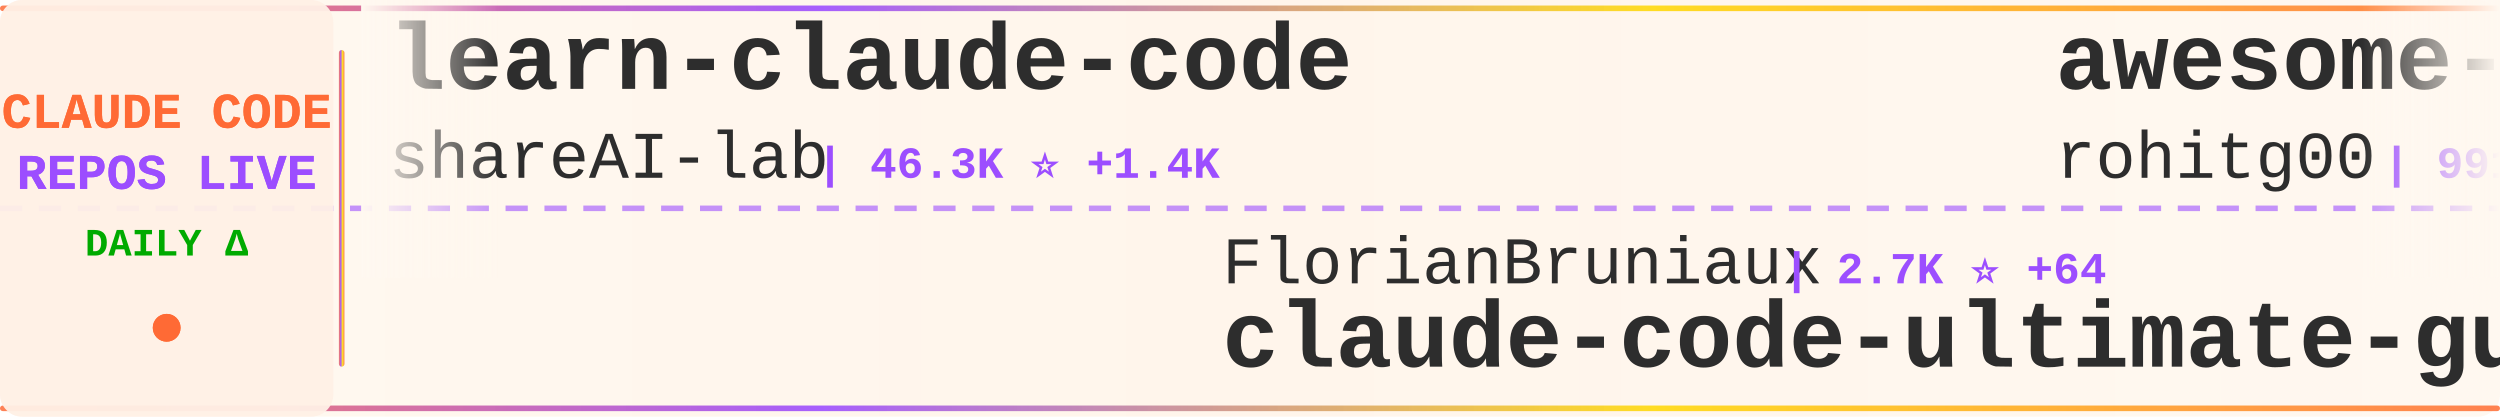
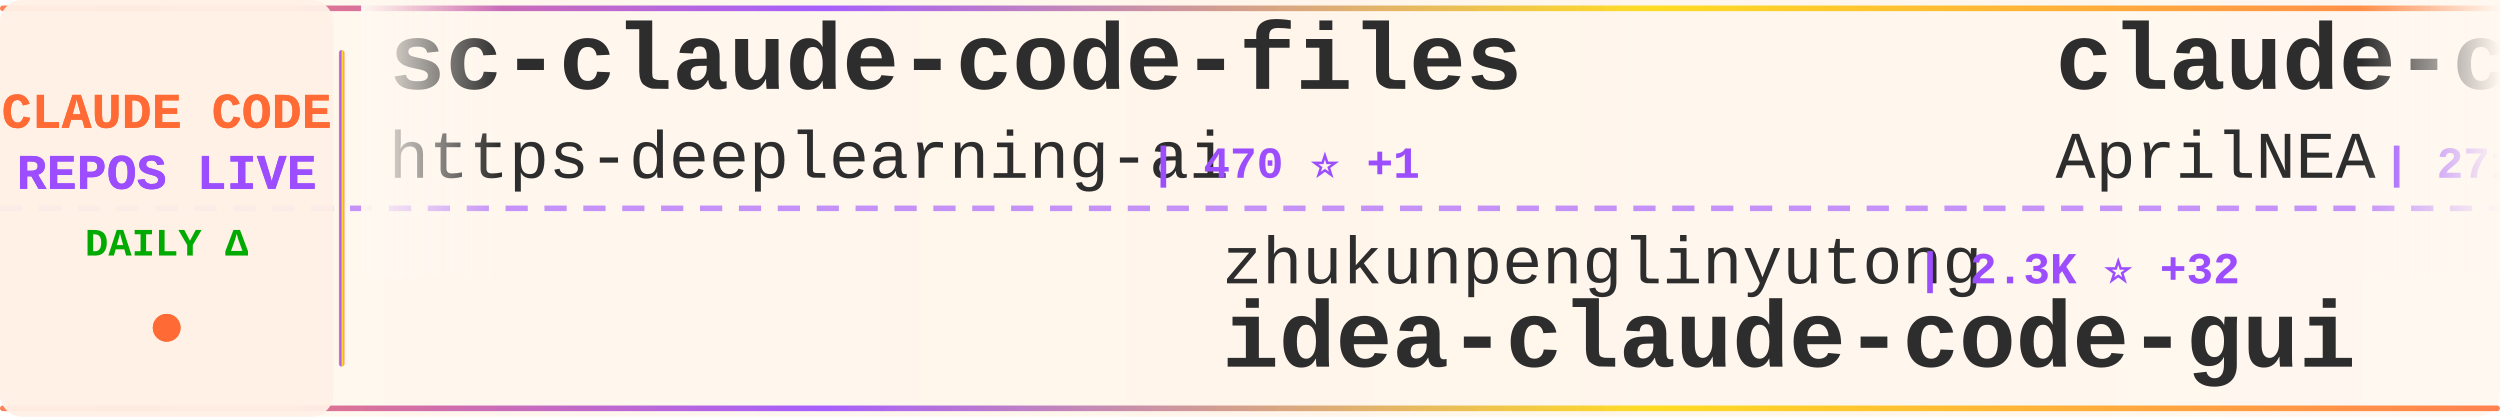
<svg xmlns="http://www.w3.org/2000/svg" width="900" height="150">
  <defs>
    <linearGradient id="tickerBg" x1="0%" y1="0%" x2="100%" y2="0%">
      <stop offset="0%" style="stop-color:#fff8f0;stop-opacity:0.98" />
      <stop offset="50%" style="stop-color:#fff5eb;stop-opacity:1" />
      <stop offset="100%" style="stop-color:#fff8f0;stop-opacity:0.98" />
    </linearGradient>
    <linearGradient id="borderGrad" x1="0%" y1="0%" x2="100%" y2="0%">
      <stop offset="0%" style="stop-color:#FF6B35;stop-opacity:0.85">
        <animate attributeName="stop-opacity" values="0.85;1;0.85" dur="2s" repeatCount="indefinite" />
      </stop>
      <stop offset="33%" style="stop-color:#9C4EFF;stop-opacity:0.9">
        <animate attributeName="stop-opacity" values="0.9;1;0.9" dur="2.2s" repeatCount="indefinite" />
      </stop>
      <stop offset="66%" style="stop-color:#FFD700;stop-opacity:0.85">
        <animate attributeName="stop-opacity" values="0.85;1;0.85" dur="1.8s" repeatCount="indefinite" />
      </stop>
      <stop offset="100%" style="stop-color:#FF6B35;stop-opacity:0.85">
        <animate attributeName="stop-opacity" values="0.85;1;0.85" dur="2s" repeatCount="indefinite" />
      </stop>
    </linearGradient>
    <filter id="textGlow">
      <feGaussianBlur stdDeviation="0.15" result="coloredBlur" />
      <feMerge>
        <feMergeNode in="coloredBlur" />
        <feMergeNode in="SourceGraphic" />
      </feMerge>
    </filter>
    <filter id="metricGlow">
      <feGaussianBlur stdDeviation="0.2" result="coloredBlur" />
      <feMerge>
        <feMergeNode in="coloredBlur" />
        <feMergeNode in="SourceGraphic" />
      </feMerge>
    </filter>
    <linearGradient id="leftFade" x1="0%" y1="0%" x2="100%" y2="0%">
      <stop offset="0%" style="stop-color:#fff8f0;stop-opacity:1" />
      <stop offset="100%" style="stop-color:#fff8f0;stop-opacity:0" />
    </linearGradient>
    <linearGradient id="rightFade" x1="0%" y1="0%" x2="100%" y2="0%">
      <stop offset="0%" style="stop-color:#fff8f0;stop-opacity:0" />
      <stop offset="100%" style="stop-color:#fff8f0;stop-opacity:1" />
    </linearGradient>
  </defs>
  <rect width="900" height="150" fill="url(#tickerBg)" rx="8" />
  <rect x="0" y="2" width="900" height="2" fill="url(#borderGrad)" rx="1" />
  <rect x="0" y="146" width="900" height="2" fill="url(#borderGrad)" rx="1" />
  <line x1="0" y1="75" x2="900" y2="75" stroke="#9C4EFF" stroke-width="2" stroke-dasharray="8 6" opacity="0.6" />
  <rect x="0" y="0" width="120" height="150" fill="#fff0e6" opacity="0.95" rx="8" />
  <text x="60" y="46" font-family="'Courier New', monospace" font-size="18" font-weight="bold" fill="#FF6B35" text-anchor="middle" filter="url(#textGlow)">
    CLAUDE CODE
  </text>
  <text x="60" y="68" font-family="'Courier New', monospace" font-size="18" font-weight="bold" fill="#9C4EFF" text-anchor="middle" filter="url(#textGlow)">
    REPOS LIVE
  </text>
  <text x="60" y="92" font-family="'Courier New', monospace" font-size="14" font-weight="bold" fill="#00aa00" text-anchor="middle">
    DAILY Δ
  </text>
  <circle cx="60" cy="118" r="5" fill="#FF6B35" filter="url(#metricGlow)">
    <animate attributeName="r" values="4;6;4" dur="1.5s" repeatCount="indefinite" />
    <animate attributeName="opacity" values="0.6;1;0.6" dur="1.5s" repeatCount="indefinite" />
  </circle>
  <rect x="122" y="18" width="2" height="114" fill="url(#borderGrad)" rx="1" />
  <clipPath id="tickerClip">
    <rect x="130" y="0" width="770" height="150" />
  </clipPath>
  <g clip-path="url(#tickerClip)">
    <g id="tickerItems">
      <animateTransform attributeName="transform" attributeType="XML" type="translate" from="0 0" to="-3000 0" dur="54s" repeatCount="indefinite" />
      <g transform="translate(0, 0)">
-         <text x="140" y="32" font-family="'Courier New', monospace" font-size="34" font-weight="bold" fill="#2d2d2d">learn-claude-code</text>
-         <text x="140" y="64" font-family="'Courier New', monospace" font-size="24" font-weight="normal" fill="#2d2d2d" opacity="1.0">shareAI-lab</text>
-         <text x="294" y="64" font-family="'Courier New', monospace" font-size="16" font-weight="bold" fill="#9C4EFF"> | 46.3K ⭐ +1.4K</text>
+         <text x="140" y="32" font-family="'Courier New', monospace" font-size="34" font-weight="bold" fill="#2d2d2d">sc-claude-code-files</text>
+         <text x="140" y="64" font-family="'Courier New', monospace" font-size="24" font-weight="normal" fill="#2d2d2d" opacity="1.0">https-deeplearning-ai</text>
+         <text x="414" y="64" font-family="'Courier New', monospace" font-size="16" font-weight="bold" fill="#9C4EFF"> | 470 ⭐ +1</text>
      </g>
      <g transform="translate(300, 0)">
-         <text x="140" y="102" font-family="'Courier New', monospace" font-size="24" font-weight="normal" fill="#2d2d2d" opacity="1.0">FlorianBruniaux</text>
-         <text x="342" y="102" font-family="'Courier New', monospace" font-size="16" font-weight="bold" fill="#9C4EFF"> | 2.7K ⭐ +64</text>
-         <text x="140" y="132" font-family="'Courier New', monospace" font-size="34" font-weight="bold" fill="#2d2d2d">claude-code-ultimate-gui...</text>
+         <text x="140" y="102" font-family="'Courier New', monospace" font-size="24" font-weight="normal" fill="#2d2d2d" opacity="1.0">zhukunpenglinyutong</text>
+         <text x="390" y="102" font-family="'Courier New', monospace" font-size="16" font-weight="bold" fill="#9C4EFF"> | 2.3K ⭐ +32</text>
+         <text x="140" y="132" font-family="'Courier New', monospace" font-size="34" font-weight="bold" fill="#2d2d2d">idea-claude-code-gui</text>
      </g>
      <g transform="translate(600, 0)">
-         <text x="140" y="32" font-family="'Courier New', monospace" font-size="34" font-weight="bold" fill="#2d2d2d">awesome-claude-code-tool...</text>
-         <text x="140" y="64" font-family="'Courier New', monospace" font-size="24" font-weight="normal" fill="#2d2d2d" opacity="1.0">rohitg00</text>
-         <text x="258" y="64" font-family="'Courier New', monospace" font-size="16" font-weight="bold" fill="#9C4EFF"> | 991 ⭐ +18</text>
+         <text x="140" y="32" font-family="'Courier New', monospace" font-size="34" font-weight="bold" fill="#2d2d2d">claude-code-source</text>
+         <text x="140" y="64" font-family="'Courier New', monospace" font-size="24" font-weight="normal" fill="#2d2d2d" opacity="1.0">AprilNEA</text>
+         <text x="258" y="64" font-family="'Courier New', monospace" font-size="16" font-weight="bold" fill="#9C4EFF"> | 271 ⭐ +149</text>
      </g>
      <g transform="translate(900, 0)">
-         <text x="140" y="102" font-family="'Courier New', monospace" font-size="24" font-weight="normal" fill="#2d2d2d" opacity="1.0">eyaltoledano</text>
-         <text x="306" y="102" font-family="'Courier New', monospace" font-size="16" font-weight="bold" fill="#9C4EFF"> | 26.3K ⭐ +27</text>
-         <text x="140" y="132" font-family="'Courier New', monospace" font-size="34" font-weight="bold" fill="#2d2d2d">claude-task-master</text>
+         <text x="140" y="102" font-family="'Courier New', monospace" font-size="24" font-weight="normal" fill="#2d2d2d" opacity="1.0">leaked-claude-code</text>
+         <text x="378" y="102" font-family="'Courier New', monospace" font-size="16" font-weight="bold" fill="#9C4EFF"> | 463 ⭐ +319</text>
+         <text x="140" y="132" font-family="'Courier New', monospace" font-size="34" font-weight="bold" fill="#2d2d2d">leaked-claude-code</text>
      </g>
      <g transform="translate(1200, 0)">
-         <text x="140" y="32" font-family="'Courier New', monospace" font-size="34" font-weight="bold" fill="#2d2d2d">claude-code</text>
-         <text x="140" y="64" font-family="'Courier New', monospace" font-size="24" font-weight="normal" fill="#2d2d2d" opacity="1.0">Onewon</text>
-         <text x="234" y="64" font-family="'Courier New', monospace" font-size="16" font-weight="bold" fill="#9C4EFF"> | 121 ⭐ +67</text>
+         <text x="140" y="32" font-family="'Courier New', monospace" font-size="34" font-weight="bold" fill="#2d2d2d">claude-code-security-rev...</text>
+         <text x="140" y="64" font-family="'Courier New', monospace" font-size="24" font-weight="normal" fill="#2d2d2d" opacity="1.0">anthropics</text>
+         <text x="282" y="64" font-family="'Courier New', monospace" font-size="16" font-weight="bold" fill="#9C4EFF"> | 4.1K ⭐ +23</text>
      </g>
      <g transform="translate(1500, 0)">
-         <text x="140" y="102" font-family="'Courier New', monospace" font-size="24" font-weight="normal" fill="#2d2d2d" opacity="1.0">darcyegb</text>
-         <text x="258" y="102" font-family="'Courier New', monospace" font-size="16" font-weight="bold" fill="#9C4EFF"> | 637 ⭐ +2</text>
-         <text x="140" y="132" font-family="'Courier New', monospace" font-size="34" font-weight="bold" fill="#2d2d2d">ClaudeCodeAgents</text>
+         <text x="140" y="102" font-family="'Courier New', monospace" font-size="24" font-weight="normal" fill="#2d2d2d" opacity="1.0">rohitg00</text>
+         <text x="258" y="102" font-family="'Courier New', monospace" font-size="16" font-weight="bold" fill="#9C4EFF"> | 997 ⭐ +20</text>
+         <text x="140" y="132" font-family="'Courier New', monospace" font-size="34" font-weight="bold" fill="#2d2d2d">awesome-claude-code-tool...</text>
      </g>
      <g transform="translate(1800, 0)">
-         <text x="140" y="32" font-family="'Courier New', monospace" font-size="34" font-weight="bold" fill="#2d2d2d">claude-code-source-code-...</text>
-         <text x="140" y="64" font-family="'Courier New', monospace" font-size="24" font-weight="normal" fill="#2d2d2d" opacity="1.0">ghuntley</text>
-         <text x="258" y="64" font-family="'Courier New', monospace" font-size="16" font-weight="bold" fill="#9C4EFF"> | 951 ⭐ +33</text>
+         <text x="140" y="32" font-family="'Courier New', monospace" font-size="34" font-weight="bold" fill="#2d2d2d">claude-code-action</text>
+         <text x="140" y="64" font-family="'Courier New', monospace" font-size="24" font-weight="normal" fill="#2d2d2d" opacity="1.0">anthropics</text>
+         <text x="282" y="64" font-family="'Courier New', monospace" font-size="16" font-weight="bold" fill="#9C4EFF"> | 6.8K ⭐ +38</text>
      </g>
      <g transform="translate(2100, 0)">
-         <text x="140" y="102" font-family="'Courier New', monospace" font-size="24" font-weight="normal" fill="#2d2d2d" opacity="1.0">pedrohcgs</text>
-         <text x="270" y="102" font-family="'Courier New', monospace" font-size="16" font-weight="bold" fill="#9C4EFF"> | 822 ⭐ +10</text>
-         <text x="140" y="132" font-family="'Courier New', monospace" font-size="34" font-weight="bold" fill="#2d2d2d">claude-code-my-workflow</text>
+         <text x="140" y="102" font-family="'Courier New', monospace" font-size="24" font-weight="normal" fill="#2d2d2d" opacity="1.0">farion1231</text>
+         <text x="282" y="102" font-family="'Courier New', monospace" font-size="16" font-weight="bold" fill="#9C4EFF"> | 37.1K ⭐ +735</text>
+         <text x="140" y="132" font-family="'Courier New', monospace" font-size="34" font-weight="bold" fill="#2d2d2d">cc-switch</text>
      </g>
      <g transform="translate(2400, 0)">
-         <text x="140" y="32" font-family="'Courier New', monospace" font-size="34" font-weight="bold" fill="#2d2d2d">claude-code</text>
-         <text x="140" y="64" font-family="'Courier New', monospace" font-size="24" font-weight="normal" fill="#2d2d2d" opacity="1.0">VineeTagarwaL-code</text>
-         <text x="378" y="64" font-family="'Courier New', monospace" font-size="16" font-weight="bold" fill="#9C4EFF"> | 228 ⭐ +106</text>
+         <text x="140" y="32" font-family="'Courier New', monospace" font-size="34" font-weight="bold" fill="#2d2d2d">nanoclaw</text>
+         <text x="140" y="64" font-family="'Courier New', monospace" font-size="24" font-weight="normal" fill="#2d2d2d" opacity="1.0">qwibitai</text>
+         <text x="258" y="64" font-family="'Courier New', monospace" font-size="16" font-weight="bold" fill="#9C4EFF"> | 26.2K ⭐ +99</text>
      </g>
      <g transform="translate(2700, 0)">
-         <text x="140" y="102" font-family="'Courier New', monospace" font-size="24" font-weight="normal" fill="#2d2d2d" opacity="1.0">fuergaosi233</text>
-         <text x="306" y="102" font-family="'Courier New', monospace" font-size="16" font-weight="bold" fill="#9C4EFF"> | 2.3K ⭐ +16</text>
-         <text x="140" y="132" font-family="'Courier New', monospace" font-size="34" font-weight="bold" fill="#2d2d2d">claude-code-proxy</text>
+         <text x="140" y="102" font-family="'Courier New', monospace" font-size="24" font-weight="normal" fill="#2d2d2d" opacity="1.0">Onewon</text>
+         <text x="234" y="102" font-family="'Courier New', monospace" font-size="16" font-weight="bold" fill="#9C4EFF"> | 128 ⭐ +65</text>
+         <text x="140" y="132" font-family="'Courier New', monospace" font-size="34" font-weight="bold" fill="#2d2d2d">claude-code</text>
      </g>
      <g transform="translate(3000, 0)">
-         <text x="140" y="32" font-family="'Courier New', monospace" font-size="34" font-weight="bold" fill="#2d2d2d">learn-claude-code</text>
-         <text x="140" y="64" font-family="'Courier New', monospace" font-size="24" font-weight="normal" fill="#2d2d2d" opacity="1.0">shareAI-lab</text>
-         <text x="294" y="64" font-family="'Courier New', monospace" font-size="16" font-weight="bold" fill="#9C4EFF"> | 46.3K ⭐ +1.4K</text>
+         <text x="140" y="32" font-family="'Courier New', monospace" font-size="34" font-weight="bold" fill="#2d2d2d">sc-claude-code-files</text>
+         <text x="140" y="64" font-family="'Courier New', monospace" font-size="24" font-weight="normal" fill="#2d2d2d" opacity="1.0">https-deeplearning-ai</text>
+         <text x="414" y="64" font-family="'Courier New', monospace" font-size="16" font-weight="bold" fill="#9C4EFF"> | 470 ⭐ +1</text>
      </g>
      <g transform="translate(3300, 0)">
-         <text x="140" y="102" font-family="'Courier New', monospace" font-size="24" font-weight="normal" fill="#2d2d2d" opacity="1.0">FlorianBruniaux</text>
-         <text x="342" y="102" font-family="'Courier New', monospace" font-size="16" font-weight="bold" fill="#9C4EFF"> | 2.7K ⭐ +64</text>
-         <text x="140" y="132" font-family="'Courier New', monospace" font-size="34" font-weight="bold" fill="#2d2d2d">claude-code-ultimate-gui...</text>
+         <text x="140" y="102" font-family="'Courier New', monospace" font-size="24" font-weight="normal" fill="#2d2d2d" opacity="1.0">zhukunpenglinyutong</text>
+         <text x="390" y="102" font-family="'Courier New', monospace" font-size="16" font-weight="bold" fill="#9C4EFF"> | 2.3K ⭐ +32</text>
+         <text x="140" y="132" font-family="'Courier New', monospace" font-size="34" font-weight="bold" fill="#2d2d2d">idea-claude-code-gui</text>
      </g>
      <g transform="translate(3600, 0)">
-         <text x="140" y="32" font-family="'Courier New', monospace" font-size="34" font-weight="bold" fill="#2d2d2d">awesome-claude-code-tool...</text>
-         <text x="140" y="64" font-family="'Courier New', monospace" font-size="24" font-weight="normal" fill="#2d2d2d" opacity="1.0">rohitg00</text>
-         <text x="258" y="64" font-family="'Courier New', monospace" font-size="16" font-weight="bold" fill="#9C4EFF"> | 991 ⭐ +18</text>
+         <text x="140" y="32" font-family="'Courier New', monospace" font-size="34" font-weight="bold" fill="#2d2d2d">claude-code-source</text>
+         <text x="140" y="64" font-family="'Courier New', monospace" font-size="24" font-weight="normal" fill="#2d2d2d" opacity="1.0">AprilNEA</text>
+         <text x="258" y="64" font-family="'Courier New', monospace" font-size="16" font-weight="bold" fill="#9C4EFF"> | 271 ⭐ +149</text>
      </g>
      <g transform="translate(3900, 0)">
-         <text x="140" y="102" font-family="'Courier New', monospace" font-size="24" font-weight="normal" fill="#2d2d2d" opacity="1.0">eyaltoledano</text>
-         <text x="306" y="102" font-family="'Courier New', monospace" font-size="16" font-weight="bold" fill="#9C4EFF"> | 26.3K ⭐ +27</text>
-         <text x="140" y="132" font-family="'Courier New', monospace" font-size="34" font-weight="bold" fill="#2d2d2d">claude-task-master</text>
+         <text x="140" y="102" font-family="'Courier New', monospace" font-size="24" font-weight="normal" fill="#2d2d2d" opacity="1.0">leaked-claude-code</text>
+         <text x="378" y="102" font-family="'Courier New', monospace" font-size="16" font-weight="bold" fill="#9C4EFF"> | 463 ⭐ +319</text>
+         <text x="140" y="132" font-family="'Courier New', monospace" font-size="34" font-weight="bold" fill="#2d2d2d">leaked-claude-code</text>
      </g>
    </g>
  </g>
  <rect x="130" y="0" width="50" height="100" fill="url(#leftFade)" />
  <rect x="850" y="0" width="50" height="100" fill="url(#rightFade)" />
</svg>
